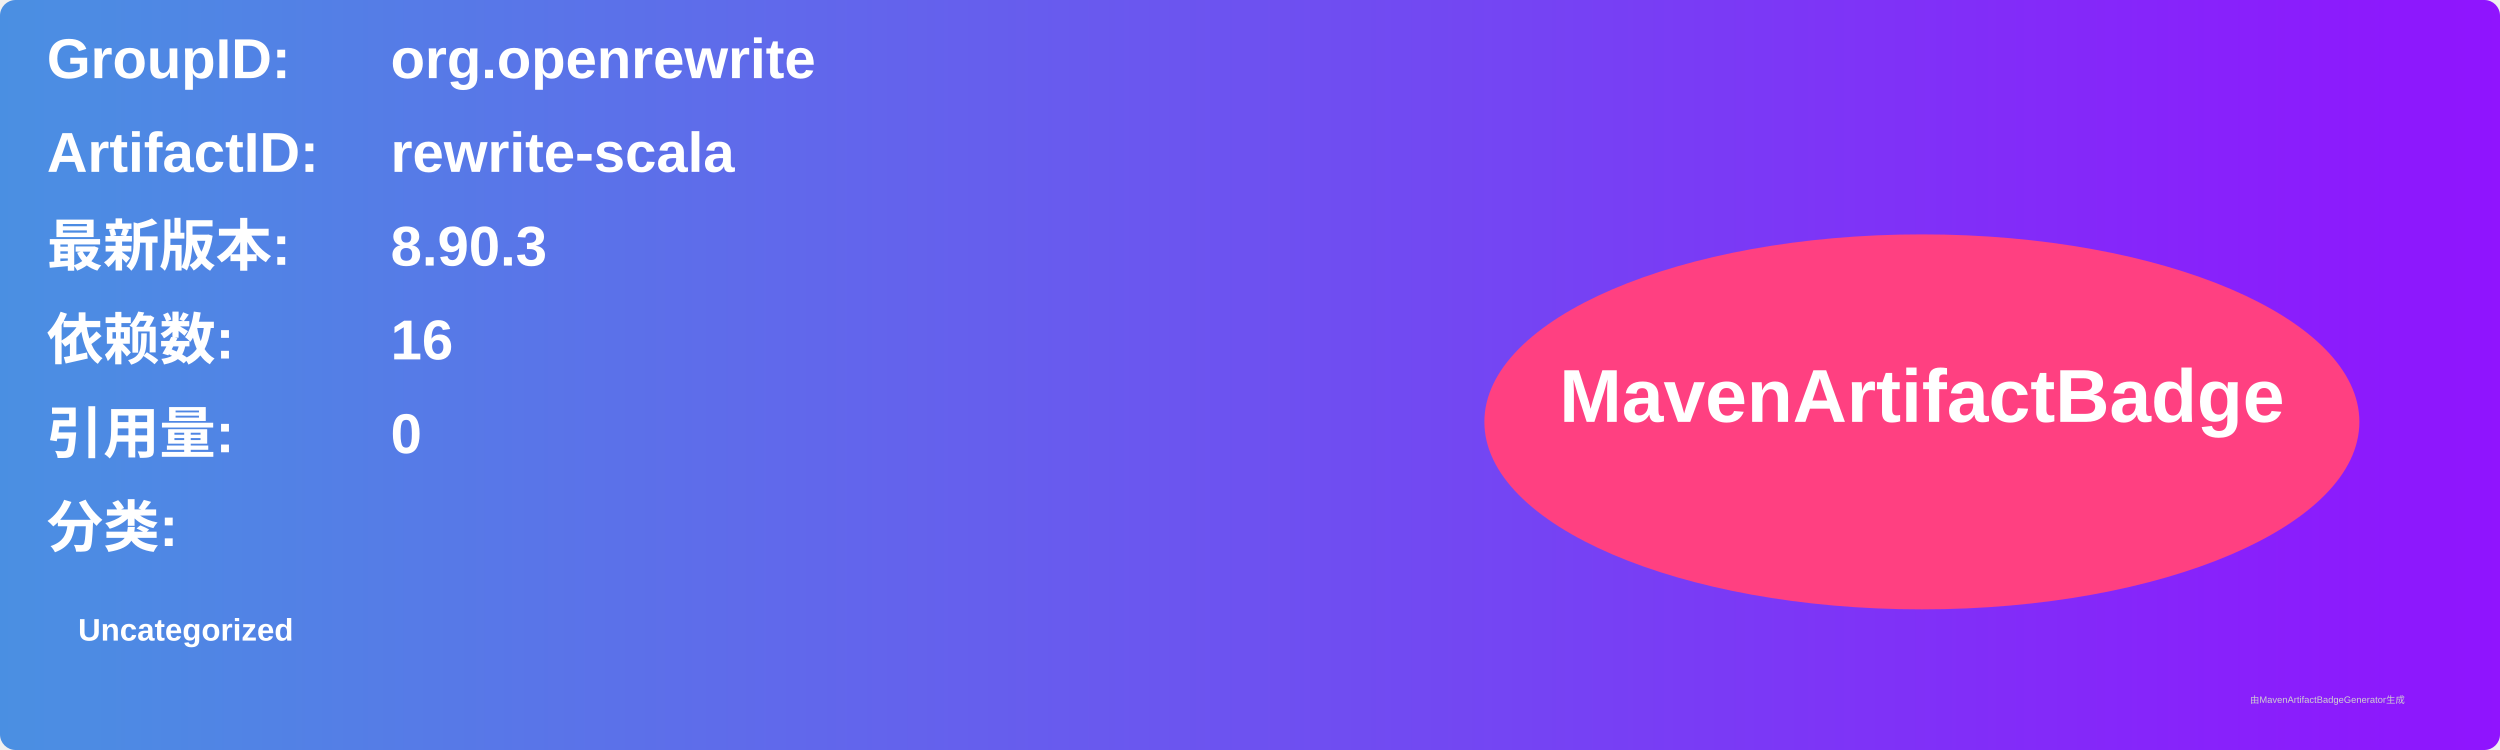
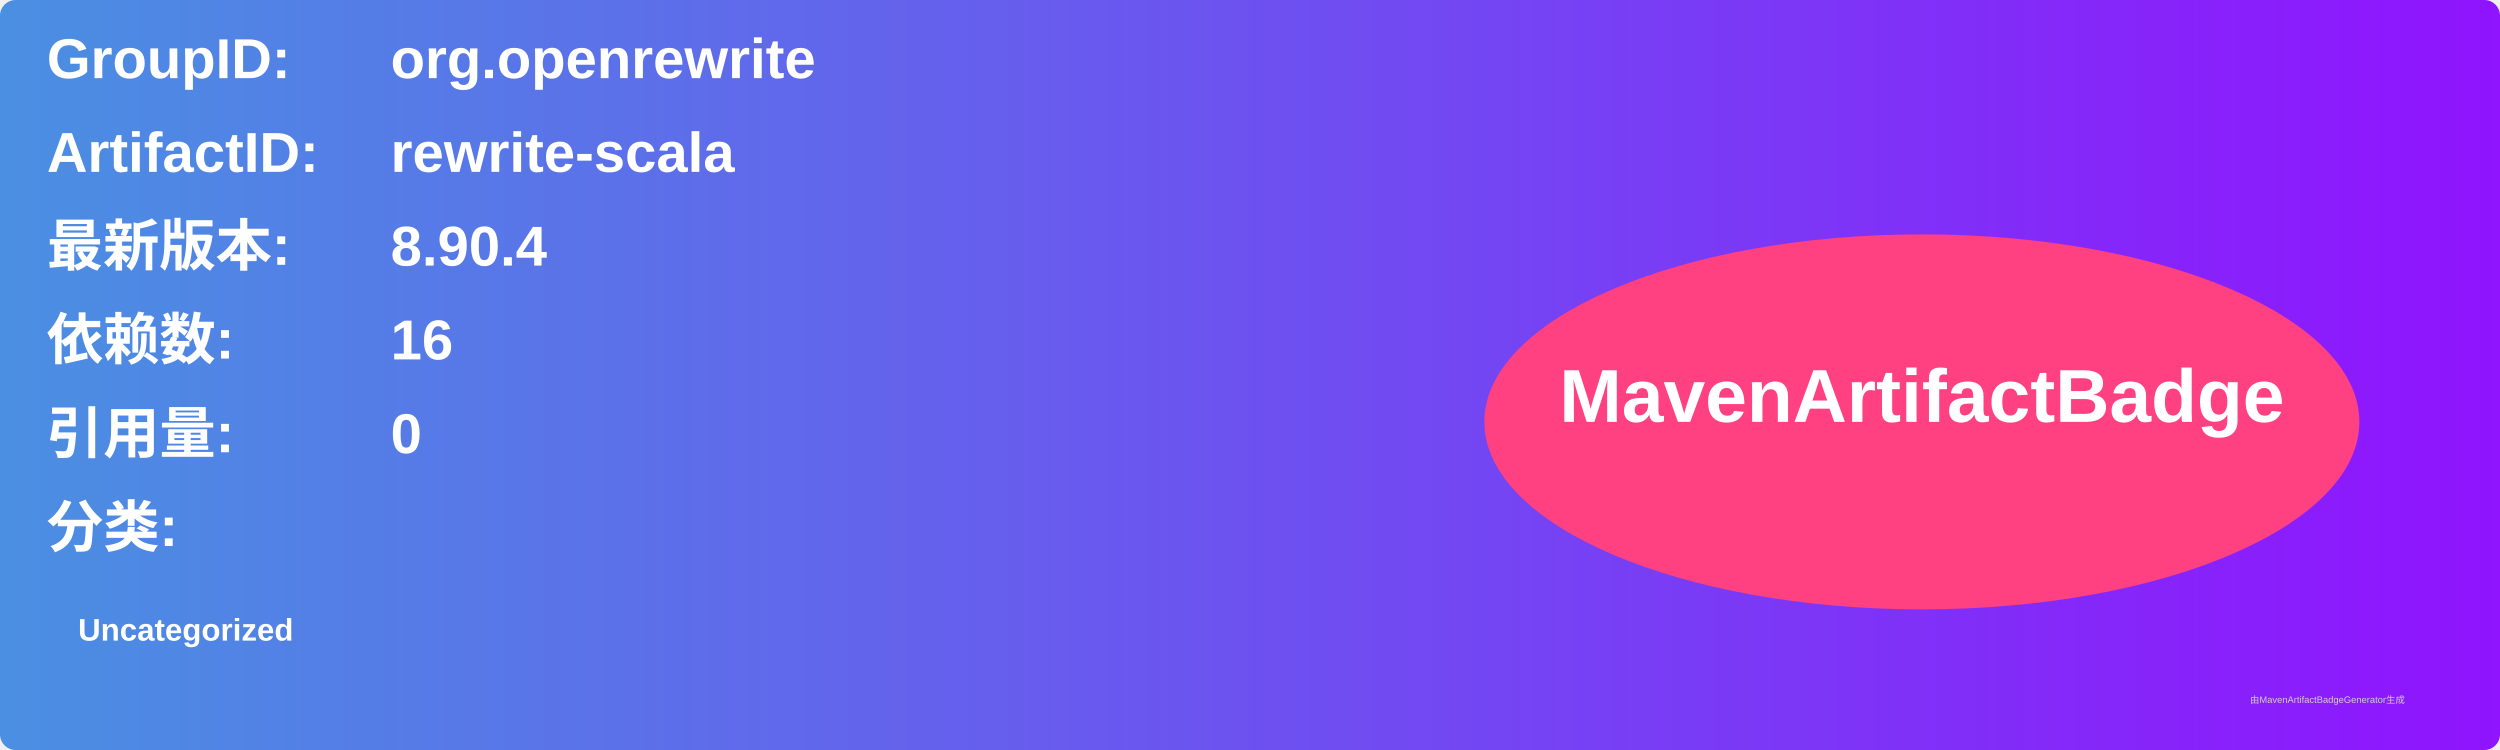
<svg xmlns="http://www.w3.org/2000/svg" width="800" height="240" viewBox="0 0 800 240">
  <linearGradient id="grad" x1="0%" y1="0%" x2="100%" y2="0%">
    <stop offset="0%" stop-color="#4a90e2" />
    <stop offset="100%" stop-color="#9013fe" />
  </linearGradient>
  <rect width="100%" height="100%" rx="5" ry="5" fill="url(#grad)" />
  <g transform="translate(15, 15)">
    <text x="0" y="10" font-family="Arial" font-size="18" fill="white" font-weight="bold" width="260">GroupID:</text>
    <text x="110" y="10" font-family="Arial" font-size="18" fill="white" font-weight="bold" width="460">org.openrewrite</text>
    <text x="0" y="40" font-family="Arial" font-size="18" fill="white" font-weight="bold" width="260">ArtifactID:</text>
    <text x="110" y="40" font-family="Arial" font-size="18" fill="white" font-weight="bold" width="460">rewrite-scala</text>
    <text x="0" y="70" font-family="Arial" font-size="18" fill="white" font-weight="bold">最新版本:</text>
    <text x="110" y="70" font-family="Arial" font-size="18" fill="white" font-weight="bold">
-       <tspan font-weight="bold">8.90.3</tspan>
+       <tspan font-weight="bold">8.90.4</tspan>
    </text>
    <text x="0" y="100" font-family="Arial" font-size="18" fill="white" font-weight="bold">依赖数: </text>
    <text x="110" y="100" font-family="Arial" font-size="18" fill="white">
      <tspan font-weight="bold">16</tspan>
    </text>
    <text x="0" y="130" font-family="Arial" font-size="18" fill="white" font-weight="bold">引用量: </text>
    <text x="110" y="130" font-family="Arial" font-size="18" fill="white">
      <tspan font-weight="bold">0</tspan>
    </text>
    <text x="0" y="160" font-family="Arial" font-size="18" fill="white" font-weight="bold">分类:</text>
    <text x="10" y="190" font-family="Arial" font-size="10" fill="white">
      <tspan font-weight="bold">Uncategorized</tspan>
    </text>
    <ellipse cx="600" cy="120" rx="140" ry="60" fill="#ff4081" />
    <text x="600" y="120" text-anchor="middle" font-family="Arial" font-size="24" fill="white" font-weight="bold">MavenArtifactBadge</text>
  </g>
  <text x="720" y="225" font-family="Arial" font-size="3" fill="#d0d0d0">由MavenArtifactBadgeGenerator生成</text>
</svg>
